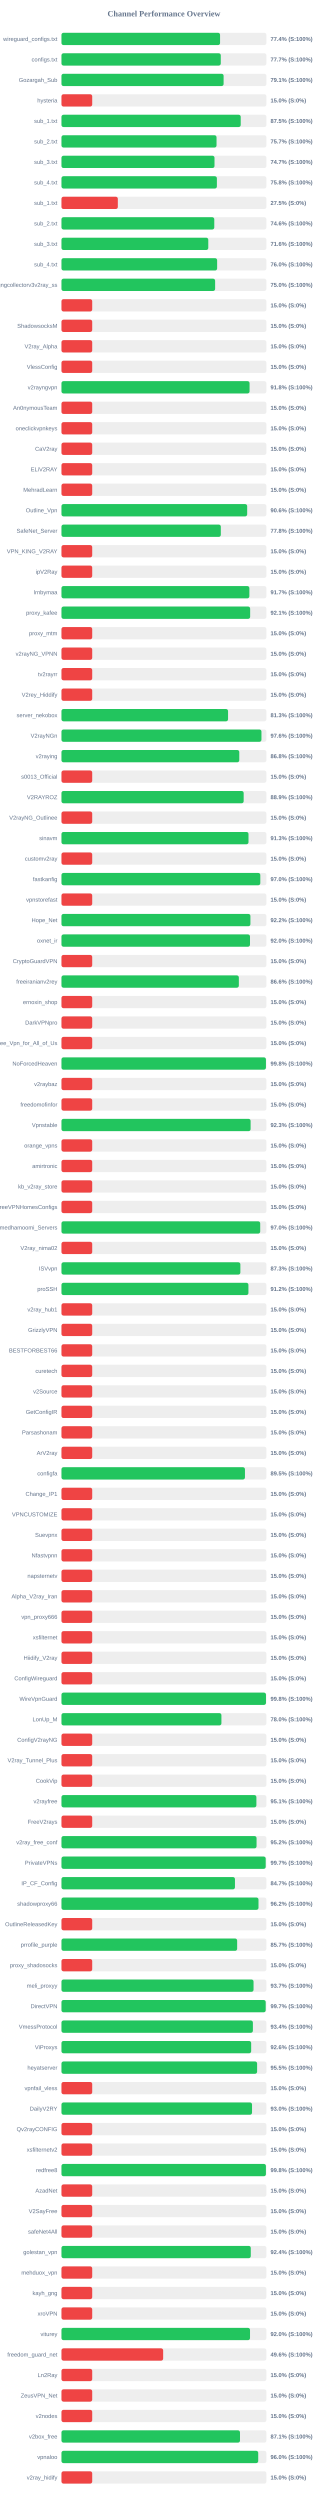
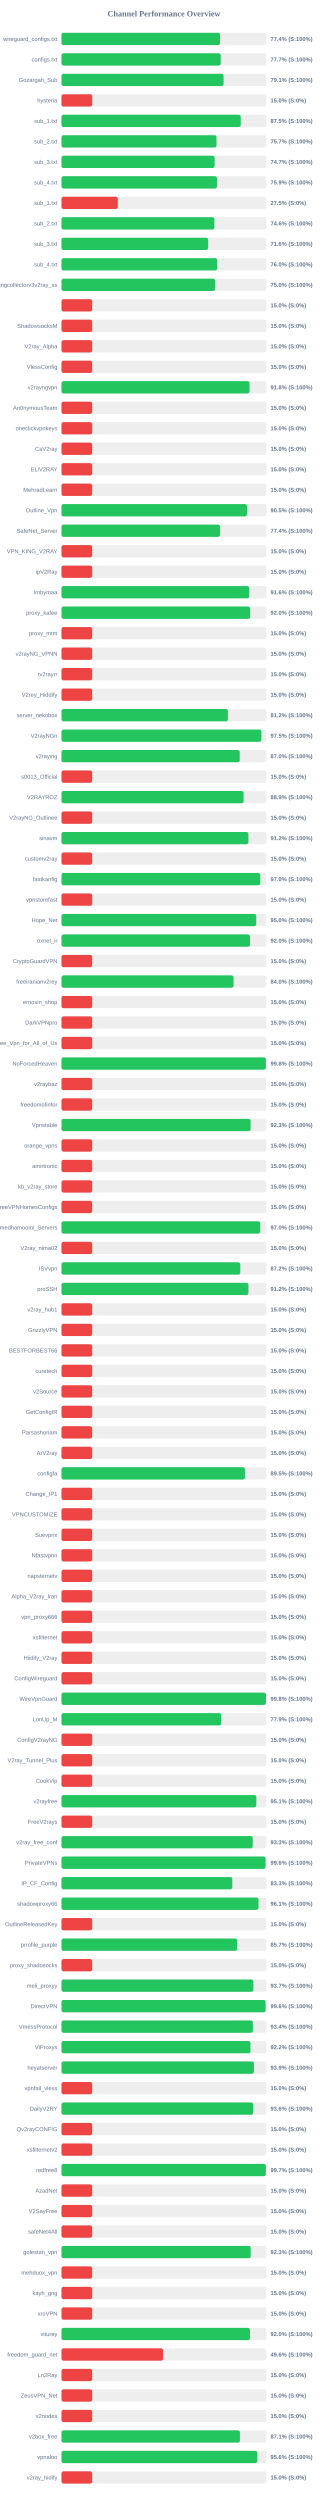
<svg xmlns="http://www.w3.org/2000/svg" width="800" height="6100" version="1.1">
  <style>
        .row { font: 14px Arial; fill: #64748b; }
        .score { font: bold 14px Arial; fill: #64748b; }
    </style>
  <text x="400" y="40" text-anchor="middle" font-size="20px" font-weight="bold" fill="#64748b">Channel Performance Overview</text>
  <rect x="150" y="80" width="500" height="30" fill="#eee" rx="5" />
-   <rect x="150" y="80" width="386.95" height="30" fill="#22c55e" rx="5" />
+   <rect x="150" y="80" width="386.9" height="30" fill="#22c55e" rx="5" />
  <text x="140" y="100" text-anchor="end" class="row">wireguard_configs.txt</text>
  <text x="660" y="100" text-anchor="start" class="score">77.4% (S:100%)</text>
  <rect x="150" y="130" width="500" height="30" fill="#eee" rx="5" />
-   <rect x="150" y="130" width="388.7" height="30" fill="#22c55e" rx="5" />
+   <rect x="150" y="130" width="388.55" height="30" fill="#22c55e" rx="5" />
  <text x="140" y="150" text-anchor="end" class="row">configs.txt</text>
  <text x="660" y="150" text-anchor="start" class="score">77.7% (S:100%)</text>
  <rect x="150" y="180" width="500" height="30" fill="#eee" rx="5" />
-   <rect x="150" y="180" width="395.6" height="30" fill="#22c55e" rx="5" />
+   <rect x="150" y="180" width="395.45" height="30" fill="#22c55e" rx="5" />
  <text x="140" y="200" text-anchor="end" class="row">Gozargah_Sub</text>
  <text x="660" y="200" text-anchor="start" class="score">79.1% (S:100%)</text>
  <rect x="150" y="230" width="500" height="30" fill="#eee" rx="5" />
  <rect x="150" y="230" width="75.0" height="30" fill="#ef4444" rx="5" />
  <text x="140" y="250" text-anchor="end" class="row">hysteria</text>
  <text x="660" y="250" text-anchor="start" class="score">15.0% (S:0%)</text>
  <rect x="150" y="280" width="500" height="30" fill="#eee" rx="5" />
-   <rect x="150" y="280" width="437.35" height="30" fill="#22c55e" rx="5" />
+   <rect x="150" y="280" width="437.45" height="30" fill="#22c55e" rx="5" />
  <text x="140" y="300" text-anchor="end" class="row">sub_1.txt</text>
  <text x="660" y="300" text-anchor="start" class="score">87.5% (S:100%)</text>
  <rect x="150" y="330" width="500" height="30" fill="#eee" rx="5" />
-   <rect x="150" y="330" width="378.35" height="30" fill="#22c55e" rx="5" />
+   <rect x="150" y="330" width="378.25" height="30" fill="#22c55e" rx="5" />
  <text x="140" y="350" text-anchor="end" class="row">sub_2.txt</text>
  <text x="660" y="350" text-anchor="start" class="score">75.7% (S:100%)</text>
  <rect x="150" y="380" width="500" height="30" fill="#eee" rx="5" />
-   <rect x="150" y="380" width="373.4" height="30" fill="#22c55e" rx="5" />
+   <rect x="150" y="380" width="373.65" height="30" fill="#22c55e" rx="5" />
  <text x="140" y="400" text-anchor="end" class="row">sub_3.txt</text>
  <text x="660" y="400" text-anchor="start" class="score">74.7% (S:100%)</text>
  <rect x="150" y="430" width="500" height="30" fill="#eee" rx="5" />
-   <rect x="150" y="430" width="379.2" height="30" fill="#22c55e" rx="5" />
+   <rect x="150" y="430" width="379.35" height="30" fill="#22c55e" rx="5" />
  <text x="140" y="450" text-anchor="end" class="row">sub_4.txt</text>
-   <text x="660" y="450" text-anchor="start" class="score">75.8% (S:100%)</text>
+   <text x="660" y="450" text-anchor="start" class="score">75.9% (S:100%)</text>
  <rect x="150" y="480" width="500" height="30" fill="#eee" rx="5" />
  <rect x="150" y="480" width="137.5" height="30" fill="#ef4444" rx="5" />
  <text x="140" y="500" text-anchor="end" class="row">sub_1.txt</text>
  <text x="660" y="500" text-anchor="start" class="score">27.5% (S:0%)</text>
  <rect x="150" y="530" width="500" height="30" fill="#eee" rx="5" />
-   <rect x="150" y="530" width="372.85" height="30" fill="#22c55e" rx="5" />
+   <rect x="150" y="530" width="373.0" height="30" fill="#22c55e" rx="5" />
  <text x="140" y="550" text-anchor="end" class="row">sub_2.txt</text>
  <text x="660" y="550" text-anchor="start" class="score">74.6% (S:100%)</text>
  <rect x="150" y="580" width="500" height="30" fill="#eee" rx="5" />
-   <rect x="150" y="580" width="358.2" height="30" fill="#22c55e" rx="5" />
+   <rect x="150" y="580" width="357.95" height="30" fill="#22c55e" rx="5" />
  <text x="140" y="600" text-anchor="end" class="row">sub_3.txt</text>
  <text x="660" y="600" text-anchor="start" class="score">71.6% (S:100%)</text>
  <rect x="150" y="630" width="500" height="30" fill="#eee" rx="5" />
-   <rect x="150" y="630" width="379.8" height="30" fill="#22c55e" rx="5" />
+   <rect x="150" y="630" width="379.9" height="30" fill="#22c55e" rx="5" />
  <text x="140" y="650" text-anchor="end" class="row">sub_4.txt</text>
  <text x="660" y="650" text-anchor="start" class="score">76.0% (S:100%)</text>
  <rect x="150" y="680" width="500" height="30" fill="#eee" rx="5" />
-   <rect x="150" y="680" width="374.9" height="30" fill="#22c55e" rx="5" />
+   <rect x="150" y="680" width="374.8" height="30" fill="#22c55e" rx="5" />
  <text x="140" y="700" text-anchor="end" class="row">kayhgngcollectorv3v2ray_ss</text>
  <text x="660" y="700" text-anchor="start" class="score">75.0% (S:100%)</text>
  <rect x="150" y="730" width="500" height="30" fill="#eee" rx="5" />
  <rect x="150" y="730" width="75.0" height="30" fill="#ef4444" rx="5" />
  <text x="140" y="750" text-anchor="end" class="row" />
  <text x="660" y="750" text-anchor="start" class="score">15.0% (S:0%)</text>
  <rect x="150" y="780" width="500" height="30" fill="#eee" rx="5" />
  <rect x="150" y="780" width="75.0" height="30" fill="#ef4444" rx="5" />
  <text x="140" y="800" text-anchor="end" class="row">ShadowsocksM</text>
  <text x="660" y="800" text-anchor="start" class="score">15.0% (S:0%)</text>
  <rect x="150" y="830" width="500" height="30" fill="#eee" rx="5" />
  <rect x="150" y="830" width="75.0" height="30" fill="#ef4444" rx="5" />
  <text x="140" y="850" text-anchor="end" class="row">V2ray_Alpha</text>
  <text x="660" y="850" text-anchor="start" class="score">15.0% (S:0%)</text>
  <rect x="150" y="880" width="500" height="30" fill="#eee" rx="5" />
  <rect x="150" y="880" width="75.0" height="30" fill="#ef4444" rx="5" />
  <text x="140" y="900" text-anchor="end" class="row">VlessConfig</text>
  <text x="660" y="900" text-anchor="start" class="score">15.0% (S:0%)</text>
  <rect x="150" y="930" width="500" height="30" fill="#eee" rx="5" />
-   <rect x="150" y="930" width="458.95" height="30" fill="#22c55e" rx="5" />
+   <rect x="150" y="930" width="458.85" height="30" fill="#22c55e" rx="5" />
  <text x="140" y="950" text-anchor="end" class="row">v2rayngvpn</text>
  <text x="660" y="950" text-anchor="start" class="score">91.8% (S:100%)</text>
  <rect x="150" y="980" width="500" height="30" fill="#eee" rx="5" />
  <rect x="150" y="980" width="75.0" height="30" fill="#ef4444" rx="5" />
  <text x="140" y="1000" text-anchor="end" class="row">An0nymousTeam</text>
  <text x="660" y="1000" text-anchor="start" class="score">15.0% (S:0%)</text>
  <rect x="150" y="1030" width="500" height="30" fill="#eee" rx="5" />
  <rect x="150" y="1030" width="75.0" height="30" fill="#ef4444" rx="5" />
  <text x="140" y="1050" text-anchor="end" class="row">oneclickvpnkeys</text>
  <text x="660" y="1050" text-anchor="start" class="score">15.0% (S:0%)</text>
  <rect x="150" y="1080" width="500" height="30" fill="#eee" rx="5" />
  <rect x="150" y="1080" width="75.0" height="30" fill="#ef4444" rx="5" />
  <text x="140" y="1100" text-anchor="end" class="row">CaV2ray</text>
  <text x="660" y="1100" text-anchor="start" class="score">15.0% (S:0%)</text>
  <rect x="150" y="1130" width="500" height="30" fill="#eee" rx="5" />
  <rect x="150" y="1130" width="75.0" height="30" fill="#ef4444" rx="5" />
  <text x="140" y="1150" text-anchor="end" class="row">ELiV2RAY</text>
  <text x="660" y="1150" text-anchor="start" class="score">15.0% (S:0%)</text>
  <rect x="150" y="1180" width="500" height="30" fill="#eee" rx="5" />
  <rect x="150" y="1180" width="75.0" height="30" fill="#ef4444" rx="5" />
  <text x="140" y="1200" text-anchor="end" class="row">MehradLearn</text>
  <text x="660" y="1200" text-anchor="start" class="score">15.0% (S:0%)</text>
  <rect x="150" y="1230" width="500" height="30" fill="#eee" rx="5" />
-   <rect x="150" y="1230" width="453.1" height="30" fill="#22c55e" rx="5" />
+   <rect x="150" y="1230" width="452.7" height="30" fill="#22c55e" rx="5" />
  <text x="140" y="1250" text-anchor="end" class="row">Outline_Vpn</text>
-   <text x="660" y="1250" text-anchor="start" class="score">90.6% (S:100%)</text>
+   <text x="660" y="1250" text-anchor="start" class="score">90.5% (S:100%)</text>
  <rect x="150" y="1280" width="500" height="30" fill="#eee" rx="5" />
-   <rect x="150" y="1280" width="388.8" height="30" fill="#22c55e" rx="5" />
+   <rect x="150" y="1280" width="386.95" height="30" fill="#22c55e" rx="5" />
  <text x="140" y="1300" text-anchor="end" class="row">SafeNet_Server</text>
-   <text x="660" y="1300" text-anchor="start" class="score">77.8% (S:100%)</text>
+   <text x="660" y="1300" text-anchor="start" class="score">77.4% (S:100%)</text>
  <rect x="150" y="1330" width="500" height="30" fill="#eee" rx="5" />
  <rect x="150" y="1330" width="75.0" height="30" fill="#ef4444" rx="5" />
  <text x="140" y="1350" text-anchor="end" class="row">VPN_KING_V2RAY</text>
  <text x="660" y="1350" text-anchor="start" class="score">15.0% (S:0%)</text>
  <rect x="150" y="1380" width="500" height="30" fill="#eee" rx="5" />
  <rect x="150" y="1380" width="75.0" height="30" fill="#ef4444" rx="5" />
  <text x="140" y="1400" text-anchor="end" class="row">ipV2Ray</text>
  <text x="660" y="1400" text-anchor="start" class="score">15.0% (S:0%)</text>
  <rect x="150" y="1430" width="500" height="30" fill="#eee" rx="5" />
-   <rect x="150" y="1430" width="458.45" height="30" fill="#22c55e" rx="5" />
+   <rect x="150" y="1430" width="458.2" height="30" fill="#22c55e" rx="5" />
  <text x="140" y="1450" text-anchor="end" class="row">lrnbymaa</text>
-   <text x="660" y="1450" text-anchor="start" class="score">91.7% (S:100%)</text>
+   <text x="660" y="1450" text-anchor="start" class="score">91.6% (S:100%)</text>
  <rect x="150" y="1480" width="500" height="30" fill="#eee" rx="5" />
-   <rect x="150" y="1480" width="460.35" height="30" fill="#22c55e" rx="5" />
+   <rect x="150" y="1480" width="460.25" height="30" fill="#22c55e" rx="5" />
  <text x="140" y="1500" text-anchor="end" class="row">proxy_kafee</text>
-   <text x="660" y="1500" text-anchor="start" class="score">92.1% (S:100%)</text>
+   <text x="660" y="1500" text-anchor="start" class="score">92.0% (S:100%)</text>
  <rect x="150" y="1530" width="500" height="30" fill="#eee" rx="5" />
  <rect x="150" y="1530" width="75.0" height="30" fill="#ef4444" rx="5" />
  <text x="140" y="1550" text-anchor="end" class="row">proxy_mtm</text>
  <text x="660" y="1550" text-anchor="start" class="score">15.0% (S:0%)</text>
  <rect x="150" y="1580" width="500" height="30" fill="#eee" rx="5" />
  <rect x="150" y="1580" width="75.0" height="30" fill="#ef4444" rx="5" />
  <text x="140" y="1600" text-anchor="end" class="row">v2rayNG_VPNN</text>
  <text x="660" y="1600" text-anchor="start" class="score">15.0% (S:0%)</text>
  <rect x="150" y="1630" width="500" height="30" fill="#eee" rx="5" />
  <rect x="150" y="1630" width="75.0" height="30" fill="#ef4444" rx="5" />
  <text x="140" y="1650" text-anchor="end" class="row">tv2rayrr</text>
  <text x="660" y="1650" text-anchor="start" class="score">15.0% (S:0%)</text>
  <rect x="150" y="1680" width="500" height="30" fill="#eee" rx="5" />
  <rect x="150" y="1680" width="75.0" height="30" fill="#ef4444" rx="5" />
  <text x="140" y="1700" text-anchor="end" class="row">V2rey_Hiddify</text>
  <text x="660" y="1700" text-anchor="start" class="score">15.0% (S:0%)</text>
  <rect x="150" y="1730" width="500" height="30" fill="#eee" rx="5" />
-   <rect x="150" y="1730" width="406.45" height="30" fill="#22c55e" rx="5" />
+   <rect x="150" y="1730" width="406.15" height="30" fill="#22c55e" rx="5" />
  <text x="140" y="1750" text-anchor="end" class="row">server_nekobox</text>
-   <text x="660" y="1750" text-anchor="start" class="score">81.3% (S:100%)</text>
+   <text x="660" y="1750" text-anchor="start" class="score">81.2% (S:100%)</text>
  <rect x="150" y="1780" width="500" height="30" fill="#eee" rx="5" />
-   <rect x="150" y="1780" width="487.95" height="30" fill="#22c55e" rx="5" />
+   <rect x="150" y="1780" width="487.7" height="30" fill="#22c55e" rx="5" />
  <text x="140" y="1800" text-anchor="end" class="row">V2rayNGn</text>
-   <text x="660" y="1800" text-anchor="start" class="score">97.6% (S:100%)</text>
+   <text x="660" y="1800" text-anchor="start" class="score">97.5% (S:100%)</text>
  <rect x="150" y="1830" width="500" height="30" fill="#eee" rx="5" />
-   <rect x="150" y="1830" width="433.85" height="30" fill="#22c55e" rx="5" />
+   <rect x="150" y="1830" width="434.95" height="30" fill="#22c55e" rx="5" />
  <text x="140" y="1850" text-anchor="end" class="row">v2raying</text>
-   <text x="660" y="1850" text-anchor="start" class="score">86.8% (S:100%)</text>
+   <text x="660" y="1850" text-anchor="start" class="score">87.0% (S:100%)</text>
  <rect x="150" y="1880" width="500" height="30" fill="#eee" rx="5" />
  <rect x="150" y="1880" width="75.0" height="30" fill="#ef4444" rx="5" />
  <text x="140" y="1900" text-anchor="end" class="row">s0013_Official</text>
  <text x="660" y="1900" text-anchor="start" class="score">15.0% (S:0%)</text>
  <rect x="150" y="1930" width="500" height="30" fill="#eee" rx="5" />
-   <rect x="150" y="1930" width="444.55" height="30" fill="#22c55e" rx="5" />
+   <rect x="150" y="1930" width="444.4" height="30" fill="#22c55e" rx="5" />
  <text x="140" y="1950" text-anchor="end" class="row">V2RAYROZ</text>
  <text x="660" y="1950" text-anchor="start" class="score">88.9% (S:100%)</text>
  <rect x="150" y="1980" width="500" height="30" fill="#eee" rx="5" />
  <rect x="150" y="1980" width="75.0" height="30" fill="#ef4444" rx="5" />
  <text x="140" y="2000" text-anchor="end" class="row">V2rayNG_Outlinee</text>
  <text x="660" y="2000" text-anchor="start" class="score">15.0% (S:0%)</text>
  <rect x="150" y="2030" width="500" height="30" fill="#eee" rx="5" />
-   <rect x="150" y="2030" width="456.35" height="30" fill="#22c55e" rx="5" />
+   <rect x="150" y="2030" width="456.1" height="30" fill="#22c55e" rx="5" />
  <text x="140" y="2050" text-anchor="end" class="row">sinavm</text>
-   <text x="660" y="2050" text-anchor="start" class="score">91.3% (S:100%)</text>
+   <text x="660" y="2050" text-anchor="start" class="score">91.2% (S:100%)</text>
  <rect x="150" y="2080" width="500" height="30" fill="#eee" rx="5" />
  <rect x="150" y="2080" width="75.0" height="30" fill="#ef4444" rx="5" />
  <text x="140" y="2100" text-anchor="end" class="row">customv2ray</text>
  <text x="660" y="2100" text-anchor="start" class="score">15.0% (S:0%)</text>
  <rect x="150" y="2130" width="500" height="30" fill="#eee" rx="5" />
-   <rect x="150" y="2130" width="485.15" height="30" fill="#22c55e" rx="5" />
+   <rect x="150" y="2130" width="484.95" height="30" fill="#22c55e" rx="5" />
  <text x="140" y="2150" text-anchor="end" class="row">fastkanfig</text>
  <text x="660" y="2150" text-anchor="start" class="score">97.0% (S:100%)</text>
  <rect x="150" y="2180" width="500" height="30" fill="#eee" rx="5" />
  <rect x="150" y="2180" width="75.0" height="30" fill="#ef4444" rx="5" />
  <text x="140" y="2200" text-anchor="end" class="row">vpnstorefast</text>
  <text x="660" y="2200" text-anchor="start" class="score">15.0% (S:0%)</text>
  <rect x="150" y="2230" width="500" height="30" fill="#eee" rx="5" />
-   <rect x="150" y="2230" width="461.0" height="30" fill="#22c55e" rx="5" />
+   <rect x="150" y="2230" width="475.25" height="30" fill="#22c55e" rx="5" />
  <text x="140" y="2250" text-anchor="end" class="row">Hope_Net</text>
-   <text x="660" y="2250" text-anchor="start" class="score">92.2% (S:100%)</text>
+   <text x="660" y="2250" text-anchor="start" class="score">95.0% (S:100%)</text>
  <rect x="150" y="2280" width="500" height="30" fill="#eee" rx="5" />
-   <rect x="150" y="2280" width="460.0" height="30" fill="#22c55e" rx="5" />
+   <rect x="150" y="2280" width="459.9" height="30" fill="#22c55e" rx="5" />
  <text x="140" y="2300" text-anchor="end" class="row">oxnet_ir</text>
  <text x="660" y="2300" text-anchor="start" class="score">92.0% (S:100%)</text>
  <rect x="150" y="2330" width="500" height="30" fill="#eee" rx="5" />
  <rect x="150" y="2330" width="75.0" height="30" fill="#ef4444" rx="5" />
  <text x="140" y="2350" text-anchor="end" class="row">CryptoGuardVPN</text>
  <text x="660" y="2350" text-anchor="start" class="score">15.0% (S:0%)</text>
  <rect x="150" y="2380" width="500" height="30" fill="#eee" rx="5" />
-   <rect x="150" y="2380" width="432.8" height="30" fill="#22c55e" rx="5" />
+   <rect x="150" y="2380" width="419.95" height="30" fill="#22c55e" rx="5" />
  <text x="140" y="2400" text-anchor="end" class="row">freeiranianv2rey</text>
-   <text x="660" y="2400" text-anchor="start" class="score">86.6% (S:100%)</text>
+   <text x="660" y="2400" text-anchor="start" class="score">84.0% (S:100%)</text>
  <rect x="150" y="2430" width="500" height="30" fill="#eee" rx="5" />
  <rect x="150" y="2430" width="75.0" height="30" fill="#ef4444" rx="5" />
  <text x="140" y="2450" text-anchor="end" class="row">ernoxin_shop</text>
  <text x="660" y="2450" text-anchor="start" class="score">15.0% (S:0%)</text>
  <rect x="150" y="2480" width="500" height="30" fill="#eee" rx="5" />
  <rect x="150" y="2480" width="75.0" height="30" fill="#ef4444" rx="5" />
  <text x="140" y="2500" text-anchor="end" class="row">DarkVPNpro</text>
  <text x="660" y="2500" text-anchor="start" class="score">15.0% (S:0%)</text>
  <rect x="150" y="2530" width="500" height="30" fill="#eee" rx="5" />
  <rect x="150" y="2530" width="75.0" height="30" fill="#ef4444" rx="5" />
  <text x="140" y="2550" text-anchor="end" class="row">Free_Vpn_for_All_of_Us</text>
  <text x="660" y="2550" text-anchor="start" class="score">15.0% (S:0%)</text>
  <rect x="150" y="2580" width="500" height="30" fill="#eee" rx="5" />
-   <rect x="150" y="2580" width="498.9" height="30" fill="#22c55e" rx="5" />
+   <rect x="150" y="2580" width="498.8" height="30" fill="#22c55e" rx="5" />
  <text x="140" y="2600" text-anchor="end" class="row">NoForcedHeaven</text>
  <text x="660" y="2600" text-anchor="start" class="score">99.8% (S:100%)</text>
  <rect x="150" y="2630" width="500" height="30" fill="#eee" rx="5" />
  <rect x="150" y="2630" width="75.0" height="30" fill="#ef4444" rx="5" />
  <text x="140" y="2650" text-anchor="end" class="row">v2raybaz</text>
  <text x="660" y="2650" text-anchor="start" class="score">15.0% (S:0%)</text>
  <rect x="150" y="2680" width="500" height="30" fill="#eee" rx="5" />
  <rect x="150" y="2680" width="75.0" height="30" fill="#ef4444" rx="5" />
  <text x="140" y="2700" text-anchor="end" class="row">freedomofinfor</text>
  <text x="660" y="2700" text-anchor="start" class="score">15.0% (S:0%)</text>
  <rect x="150" y="2730" width="500" height="30" fill="#eee" rx="5" />
-   <rect x="150" y="2730" width="461.5" height="30" fill="#22c55e" rx="5" />
+   <rect x="150" y="2730" width="461.45" height="30" fill="#22c55e" rx="5" />
  <text x="140" y="2750" text-anchor="end" class="row">Vpnstable</text>
  <text x="660" y="2750" text-anchor="start" class="score">92.3% (S:100%)</text>
  <rect x="150" y="2780" width="500" height="30" fill="#eee" rx="5" />
  <rect x="150" y="2780" width="75.0" height="30" fill="#ef4444" rx="5" />
  <text x="140" y="2800" text-anchor="end" class="row">orange_vpns</text>
  <text x="660" y="2800" text-anchor="start" class="score">15.0% (S:0%)</text>
  <rect x="150" y="2830" width="500" height="30" fill="#eee" rx="5" />
  <rect x="150" y="2830" width="75.0" height="30" fill="#ef4444" rx="5" />
  <text x="140" y="2850" text-anchor="end" class="row">amirtronic</text>
  <text x="660" y="2850" text-anchor="start" class="score">15.0% (S:0%)</text>
  <rect x="150" y="2880" width="500" height="30" fill="#eee" rx="5" />
  <rect x="150" y="2880" width="75.0" height="30" fill="#ef4444" rx="5" />
  <text x="140" y="2900" text-anchor="end" class="row">kb_v2ray_store</text>
  <text x="660" y="2900" text-anchor="start" class="score">15.0% (S:0%)</text>
  <rect x="150" y="2930" width="500" height="30" fill="#eee" rx="5" />
  <rect x="150" y="2930" width="75.0" height="30" fill="#ef4444" rx="5" />
  <text x="140" y="2950" text-anchor="end" class="row">FreeVPNHomesConfigs</text>
  <text x="660" y="2950" text-anchor="start" class="score">15.0% (S:0%)</text>
  <rect x="150" y="2980" width="500" height="30" fill="#eee" rx="5" />
-   <rect x="150" y="2980" width="484.9" height="30" fill="#22c55e" rx="5" />
+   <rect x="150" y="2980" width="484.85" height="30" fill="#22c55e" rx="5" />
  <text x="140" y="3000" text-anchor="end" class="row">Ahmedhamoomi_Servers</text>
  <text x="660" y="3000" text-anchor="start" class="score">97.0% (S:100%)</text>
  <rect x="150" y="3030" width="500" height="30" fill="#eee" rx="5" />
  <rect x="150" y="3030" width="75.0" height="30" fill="#ef4444" rx="5" />
  <text x="140" y="3050" text-anchor="end" class="row">V2ray_nima02</text>
  <text x="660" y="3050" text-anchor="start" class="score">15.0% (S:0%)</text>
  <rect x="150" y="3080" width="500" height="30" fill="#eee" rx="5" />
-   <rect x="150" y="3080" width="436.5" height="30" fill="#22c55e" rx="5" />
+   <rect x="150" y="3080" width="436.25" height="30" fill="#22c55e" rx="5" />
  <text x="140" y="3100" text-anchor="end" class="row">ISVvpn</text>
-   <text x="660" y="3100" text-anchor="start" class="score">87.3% (S:100%)</text>
+   <text x="660" y="3100" text-anchor="start" class="score">87.2% (S:100%)</text>
  <rect x="150" y="3130" width="500" height="30" fill="#eee" rx="5" />
-   <rect x="150" y="3130" width="456.15" height="30" fill="#22c55e" rx="5" />
+   <rect x="150" y="3130" width="456.2" height="30" fill="#22c55e" rx="5" />
  <text x="140" y="3150" text-anchor="end" class="row">proSSH</text>
  <text x="660" y="3150" text-anchor="start" class="score">91.2% (S:100%)</text>
  <rect x="150" y="3180" width="500" height="30" fill="#eee" rx="5" />
  <rect x="150" y="3180" width="75.0" height="30" fill="#ef4444" rx="5" />
  <text x="140" y="3200" text-anchor="end" class="row">v2ray_hub1</text>
  <text x="660" y="3200" text-anchor="start" class="score">15.0% (S:0%)</text>
  <rect x="150" y="3230" width="500" height="30" fill="#eee" rx="5" />
  <rect x="150" y="3230" width="75.0" height="30" fill="#ef4444" rx="5" />
  <text x="140" y="3250" text-anchor="end" class="row">GrizzlyVPN</text>
  <text x="660" y="3250" text-anchor="start" class="score">15.0% (S:0%)</text>
  <rect x="150" y="3280" width="500" height="30" fill="#eee" rx="5" />
  <rect x="150" y="3280" width="75.0" height="30" fill="#ef4444" rx="5" />
  <text x="140" y="3300" text-anchor="end" class="row">BESTFORBEST66</text>
  <text x="660" y="3300" text-anchor="start" class="score">15.0% (S:0%)</text>
  <rect x="150" y="3330" width="500" height="30" fill="#eee" rx="5" />
  <rect x="150" y="3330" width="75.0" height="30" fill="#ef4444" rx="5" />
  <text x="140" y="3350" text-anchor="end" class="row">curetech</text>
  <text x="660" y="3350" text-anchor="start" class="score">15.0% (S:0%)</text>
  <rect x="150" y="3380" width="500" height="30" fill="#eee" rx="5" />
  <rect x="150" y="3380" width="75.0" height="30" fill="#ef4444" rx="5" />
  <text x="140" y="3400" text-anchor="end" class="row">v2Source</text>
  <text x="660" y="3400" text-anchor="start" class="score">15.0% (S:0%)</text>
  <rect x="150" y="3430" width="500" height="30" fill="#eee" rx="5" />
  <rect x="150" y="3430" width="75.0" height="30" fill="#ef4444" rx="5" />
  <text x="140" y="3450" text-anchor="end" class="row">GetConfigIR</text>
  <text x="660" y="3450" text-anchor="start" class="score">15.0% (S:0%)</text>
  <rect x="150" y="3480" width="500" height="30" fill="#eee" rx="5" />
  <rect x="150" y="3480" width="75.0" height="30" fill="#ef4444" rx="5" />
  <text x="140" y="3500" text-anchor="end" class="row">Parsashonam</text>
  <text x="660" y="3500" text-anchor="start" class="score">15.0% (S:0%)</text>
  <rect x="150" y="3530" width="500" height="30" fill="#eee" rx="5" />
  <rect x="150" y="3530" width="75.0" height="30" fill="#ef4444" rx="5" />
  <text x="140" y="3550" text-anchor="end" class="row">ArV2ray</text>
  <text x="660" y="3550" text-anchor="start" class="score">15.0% (S:0%)</text>
  <rect x="150" y="3580" width="500" height="30" fill="#eee" rx="5" />
-   <rect x="150" y="3580" width="447.7" height="30" fill="#22c55e" rx="5" />
+   <rect x="150" y="3580" width="447.55" height="30" fill="#22c55e" rx="5" />
  <text x="140" y="3600" text-anchor="end" class="row">configfa</text>
  <text x="660" y="3600" text-anchor="start" class="score">89.5% (S:100%)</text>
  <rect x="150" y="3630" width="500" height="30" fill="#eee" rx="5" />
  <rect x="150" y="3630" width="75.0" height="30" fill="#ef4444" rx="5" />
  <text x="140" y="3650" text-anchor="end" class="row">Change_IP1</text>
  <text x="660" y="3650" text-anchor="start" class="score">15.0% (S:0%)</text>
  <rect x="150" y="3680" width="500" height="30" fill="#eee" rx="5" />
  <rect x="150" y="3680" width="75.0" height="30" fill="#ef4444" rx="5" />
  <text x="140" y="3700" text-anchor="end" class="row">VPNCUSTOMIZE</text>
  <text x="660" y="3700" text-anchor="start" class="score">15.0% (S:0%)</text>
  <rect x="150" y="3730" width="500" height="30" fill="#eee" rx="5" />
  <rect x="150" y="3730" width="75.0" height="30" fill="#ef4444" rx="5" />
  <text x="140" y="3750" text-anchor="end" class="row">Suevpnx</text>
  <text x="660" y="3750" text-anchor="start" class="score">15.0% (S:0%)</text>
  <rect x="150" y="3780" width="500" height="30" fill="#eee" rx="5" />
  <rect x="150" y="3780" width="75.0" height="30" fill="#ef4444" rx="5" />
  <text x="140" y="3800" text-anchor="end" class="row">Nfastvpnn</text>
  <text x="660" y="3800" text-anchor="start" class="score">15.0% (S:0%)</text>
  <rect x="150" y="3830" width="500" height="30" fill="#eee" rx="5" />
  <rect x="150" y="3830" width="75.0" height="30" fill="#ef4444" rx="5" />
  <text x="140" y="3850" text-anchor="end" class="row">napsternetv</text>
  <text x="660" y="3850" text-anchor="start" class="score">15.0% (S:0%)</text>
  <rect x="150" y="3880" width="500" height="30" fill="#eee" rx="5" />
  <rect x="150" y="3880" width="75.0" height="30" fill="#ef4444" rx="5" />
  <text x="140" y="3900" text-anchor="end" class="row">Alpha_V2ray_Iran</text>
  <text x="660" y="3900" text-anchor="start" class="score">15.0% (S:0%)</text>
  <rect x="150" y="3930" width="500" height="30" fill="#eee" rx="5" />
  <rect x="150" y="3930" width="75.0" height="30" fill="#ef4444" rx="5" />
  <text x="140" y="3950" text-anchor="end" class="row">vpn_proxy666</text>
  <text x="660" y="3950" text-anchor="start" class="score">15.0% (S:0%)</text>
  <rect x="150" y="3980" width="500" height="30" fill="#eee" rx="5" />
  <rect x="150" y="3980" width="75.0" height="30" fill="#ef4444" rx="5" />
  <text x="140" y="4000" text-anchor="end" class="row">xsfilternet</text>
  <text x="660" y="4000" text-anchor="start" class="score">15.0% (S:0%)</text>
  <rect x="150" y="4030" width="500" height="30" fill="#eee" rx="5" />
  <rect x="150" y="4030" width="75.0" height="30" fill="#ef4444" rx="5" />
  <text x="140" y="4050" text-anchor="end" class="row">Hiidify_V2ray</text>
  <text x="660" y="4050" text-anchor="start" class="score">15.0% (S:0%)</text>
  <rect x="150" y="4080" width="500" height="30" fill="#eee" rx="5" />
  <rect x="150" y="4080" width="75.0" height="30" fill="#ef4444" rx="5" />
  <text x="140" y="4100" text-anchor="end" class="row">ConfigWireguard</text>
  <text x="660" y="4100" text-anchor="start" class="score">15.0% (S:0%)</text>
  <rect x="150" y="4130" width="500" height="30" fill="#eee" rx="5" />
-   <rect x="150" y="4130" width="499.0" height="30" fill="#22c55e" rx="5" />
+   <rect x="150" y="4130" width="498.9" height="30" fill="#22c55e" rx="5" />
  <text x="140" y="4150" text-anchor="end" class="row">WireVpnGuard</text>
  <text x="660" y="4150" text-anchor="start" class="score">99.8% (S:100%)</text>
  <rect x="150" y="4180" width="500" height="30" fill="#eee" rx="5" />
-   <rect x="150" y="4180" width="390.25" height="30" fill="#22c55e" rx="5" />
+   <rect x="150" y="4180" width="389.55" height="30" fill="#22c55e" rx="5" />
  <text x="140" y="4200" text-anchor="end" class="row">LonUp_M</text>
-   <text x="660" y="4200" text-anchor="start" class="score">78.0% (S:100%)</text>
+   <text x="660" y="4200" text-anchor="start" class="score">77.9% (S:100%)</text>
  <rect x="150" y="4230" width="500" height="30" fill="#eee" rx="5" />
  <rect x="150" y="4230" width="75.0" height="30" fill="#ef4444" rx="5" />
  <text x="140" y="4250" text-anchor="end" class="row">ConfigV2rayNG</text>
  <text x="660" y="4250" text-anchor="start" class="score">15.0% (S:0%)</text>
  <rect x="150" y="4280" width="500" height="30" fill="#eee" rx="5" />
  <rect x="150" y="4280" width="75.0" height="30" fill="#ef4444" rx="5" />
  <text x="140" y="4300" text-anchor="end" class="row">V2ray_Tunnel_Plus</text>
  <text x="660" y="4300" text-anchor="start" class="score">15.0% (S:0%)</text>
  <rect x="150" y="4330" width="500" height="30" fill="#eee" rx="5" />
  <rect x="150" y="4330" width="75.0" height="30" fill="#ef4444" rx="5" />
  <text x="140" y="4350" text-anchor="end" class="row">CookVip</text>
  <text x="660" y="4350" text-anchor="start" class="score">15.0% (S:0%)</text>
  <rect x="150" y="4380" width="500" height="30" fill="#eee" rx="5" />
-   <rect x="150" y="4380" width="475.6" height="30" fill="#22c55e" rx="5" />
+   <rect x="150" y="4380" width="475.5" height="30" fill="#22c55e" rx="5" />
  <text x="140" y="4400" text-anchor="end" class="row">v2rayfree</text>
  <text x="660" y="4400" text-anchor="start" class="score">95.1% (S:100%)</text>
  <rect x="150" y="4430" width="500" height="30" fill="#eee" rx="5" />
  <rect x="150" y="4430" width="75.0" height="30" fill="#ef4444" rx="5" />
  <text x="140" y="4450" text-anchor="end" class="row">FreeV2rays</text>
  <text x="660" y="4450" text-anchor="start" class="score">15.0% (S:0%)</text>
  <rect x="150" y="4480" width="500" height="30" fill="#eee" rx="5" />
-   <rect x="150" y="4480" width="476.0" height="30" fill="#22c55e" rx="5" />
+   <rect x="150" y="4480" width="466.7" height="30" fill="#22c55e" rx="5" />
  <text x="140" y="4500" text-anchor="end" class="row">v2ray_free_conf</text>
-   <text x="660" y="4500" text-anchor="start" class="score">95.2% (S:100%)</text>
+   <text x="660" y="4500" text-anchor="start" class="score">93.3% (S:100%)</text>
  <rect x="150" y="4530" width="500" height="30" fill="#eee" rx="5" />
-   <rect x="150" y="4530" width="498.3" height="30" fill="#22c55e" rx="5" />
+   <rect x="150" y="4530" width="497.95" height="30" fill="#22c55e" rx="5" />
  <text x="140" y="4550" text-anchor="end" class="row">PrivateVPNs</text>
-   <text x="660" y="4550" text-anchor="start" class="score">99.7% (S:100%)</text>
+   <text x="660" y="4550" text-anchor="start" class="score">99.6% (S:100%)</text>
  <rect x="150" y="4580" width="500" height="30" fill="#eee" rx="5" />
-   <rect x="150" y="4580" width="423.3" height="30" fill="#22c55e" rx="5" />
+   <rect x="150" y="4580" width="416.75" height="30" fill="#22c55e" rx="5" />
  <text x="140" y="4600" text-anchor="end" class="row">IP_CF_Config</text>
-   <text x="660" y="4600" text-anchor="start" class="score">84.7% (S:100%)</text>
+   <text x="660" y="4600" text-anchor="start" class="score">83.3% (S:100%)</text>
  <rect x="150" y="4630" width="500" height="30" fill="#eee" rx="5" />
-   <rect x="150" y="4630" width="480.75" height="30" fill="#22c55e" rx="5" />
+   <rect x="150" y="4630" width="480.65" height="30" fill="#22c55e" rx="5" />
  <text x="140" y="4650" text-anchor="end" class="row">shadowproxy66</text>
-   <text x="660" y="4650" text-anchor="start" class="score">96.2% (S:100%)</text>
+   <text x="660" y="4650" text-anchor="start" class="score">96.1% (S:100%)</text>
  <rect x="150" y="4680" width="500" height="30" fill="#eee" rx="5" />
  <rect x="150" y="4680" width="75.0" height="30" fill="#ef4444" rx="5" />
  <text x="140" y="4700" text-anchor="end" class="row">OutlineReleasedKey</text>
  <text x="660" y="4700" text-anchor="start" class="score">15.0% (S:0%)</text>
  <rect x="150" y="4730" width="500" height="30" fill="#eee" rx="5" />
-   <rect x="150" y="4730" width="428.65" height="30" fill="#22c55e" rx="5" />
+   <rect x="150" y="4730" width="428.6" height="30" fill="#22c55e" rx="5" />
  <text x="140" y="4750" text-anchor="end" class="row">prrofile_purple</text>
  <text x="660" y="4750" text-anchor="start" class="score">85.7% (S:100%)</text>
  <rect x="150" y="4780" width="500" height="30" fill="#eee" rx="5" />
  <rect x="150" y="4780" width="75.0" height="30" fill="#ef4444" rx="5" />
  <text x="140" y="4800" text-anchor="end" class="row">proxy_shadosocks</text>
  <text x="660" y="4800" text-anchor="start" class="score">15.0% (S:0%)</text>
  <rect x="150" y="4830" width="500" height="30" fill="#eee" rx="5" />
-   <rect x="150" y="4830" width="468.65" height="30" fill="#22c55e" rx="5" />
+   <rect x="150" y="4830" width="468.25" height="30" fill="#22c55e" rx="5" />
  <text x="140" y="4850" text-anchor="end" class="row">meli_proxyy</text>
  <text x="660" y="4850" text-anchor="start" class="score">93.7% (S:100%)</text>
  <rect x="150" y="4880" width="500" height="30" fill="#eee" rx="5" />
-   <rect x="150" y="4880" width="498.3" height="30" fill="#22c55e" rx="5" />
+   <rect x="150" y="4880" width="498.1" height="30" fill="#22c55e" rx="5" />
  <text x="140" y="4900" text-anchor="end" class="row">DirectVPN</text>
-   <text x="660" y="4900" text-anchor="start" class="score">99.7% (S:100%)</text>
+   <text x="660" y="4900" text-anchor="start" class="score">99.6% (S:100%)</text>
  <rect x="150" y="4930" width="500" height="30" fill="#eee" rx="5" />
-   <rect x="150" y="4930" width="467.05" height="30" fill="#22c55e" rx="5" />
+   <rect x="150" y="4930" width="466.9" height="30" fill="#22c55e" rx="5" />
  <text x="140" y="4950" text-anchor="end" class="row">VmessProtocol</text>
  <text x="660" y="4950" text-anchor="start" class="score">93.4% (S:100%)</text>
  <rect x="150" y="4980" width="500" height="30" fill="#eee" rx="5" />
-   <rect x="150" y="4980" width="462.85" height="30" fill="#22c55e" rx="5" />
+   <rect x="150" y="4980" width="461.1" height="30" fill="#22c55e" rx="5" />
  <text x="140" y="5000" text-anchor="end" class="row">ViProxys</text>
-   <text x="660" y="5000" text-anchor="start" class="score">92.6% (S:100%)</text>
+   <text x="660" y="5000" text-anchor="start" class="score">92.2% (S:100%)</text>
  <rect x="150" y="5030" width="500" height="30" fill="#eee" rx="5" />
-   <rect x="150" y="5030" width="477.35" height="30" fill="#22c55e" rx="5" />
+   <rect x="150" y="5030" width="469.65" height="30" fill="#22c55e" rx="5" />
  <text x="140" y="5050" text-anchor="end" class="row">heyatserver</text>
-   <text x="660" y="5050" text-anchor="start" class="score">95.5% (S:100%)</text>
+   <text x="660" y="5050" text-anchor="start" class="score">93.9% (S:100%)</text>
  <rect x="150" y="5080" width="500" height="30" fill="#eee" rx="5" />
  <rect x="150" y="5080" width="75.0" height="30" fill="#ef4444" rx="5" />
  <text x="140" y="5100" text-anchor="end" class="row">vpnfail_vless</text>
  <text x="660" y="5100" text-anchor="start" class="score">15.0% (S:0%)</text>
  <rect x="150" y="5130" width="500" height="30" fill="#eee" rx="5" />
-   <rect x="150" y="5130" width="464.95" height="30" fill="#22c55e" rx="5" />
+   <rect x="150" y="5130" width="467.8" height="30" fill="#22c55e" rx="5" />
  <text x="140" y="5150" text-anchor="end" class="row">DailyV2RY</text>
-   <text x="660" y="5150" text-anchor="start" class="score">93.0% (S:100%)</text>
+   <text x="660" y="5150" text-anchor="start" class="score">93.6% (S:100%)</text>
  <rect x="150" y="5180" width="500" height="30" fill="#eee" rx="5" />
  <rect x="150" y="5180" width="75.0" height="30" fill="#ef4444" rx="5" />
  <text x="140" y="5200" text-anchor="end" class="row">Qv2rayCONFIG</text>
  <text x="660" y="5200" text-anchor="start" class="score">15.0% (S:0%)</text>
  <rect x="150" y="5230" width="500" height="30" fill="#eee" rx="5" />
  <rect x="150" y="5230" width="75.0" height="30" fill="#ef4444" rx="5" />
  <text x="140" y="5250" text-anchor="end" class="row">xsfilternetv2</text>
  <text x="660" y="5250" text-anchor="start" class="score">15.0% (S:0%)</text>
  <rect x="150" y="5280" width="500" height="30" fill="#eee" rx="5" />
-   <rect x="150" y="5280" width="498.85" height="30" fill="#22c55e" rx="5" />
+   <rect x="150" y="5280" width="498.7" height="30" fill="#22c55e" rx="5" />
  <text x="140" y="5300" text-anchor="end" class="row">redfree8</text>
-   <text x="660" y="5300" text-anchor="start" class="score">99.8% (S:100%)</text>
+   <text x="660" y="5300" text-anchor="start" class="score">99.7% (S:100%)</text>
  <rect x="150" y="5330" width="500" height="30" fill="#eee" rx="5" />
  <rect x="150" y="5330" width="75.0" height="30" fill="#ef4444" rx="5" />
  <text x="140" y="5350" text-anchor="end" class="row">AzadNet</text>
  <text x="660" y="5350" text-anchor="start" class="score">15.0% (S:0%)</text>
  <rect x="150" y="5380" width="500" height="30" fill="#eee" rx="5" />
  <rect x="150" y="5380" width="75.0" height="30" fill="#ef4444" rx="5" />
  <text x="140" y="5400" text-anchor="end" class="row">V2SayFree</text>
  <text x="660" y="5400" text-anchor="start" class="score">15.0% (S:0%)</text>
  <rect x="150" y="5430" width="500" height="30" fill="#eee" rx="5" />
  <rect x="150" y="5430" width="75.0" height="30" fill="#ef4444" rx="5" />
  <text x="140" y="5450" text-anchor="end" class="row">safeNet4All</text>
  <text x="660" y="5450" text-anchor="start" class="score">15.0% (S:0%)</text>
  <rect x="150" y="5480" width="500" height="30" fill="#eee" rx="5" />
-   <rect x="150" y="5480" width="461.9" height="30" fill="#22c55e" rx="5" />
+   <rect x="150" y="5480" width="461.65" height="30" fill="#22c55e" rx="5" />
  <text x="140" y="5500" text-anchor="end" class="row">golestan_vpn</text>
-   <text x="660" y="5500" text-anchor="start" class="score">92.4% (S:100%)</text>
+   <text x="660" y="5500" text-anchor="start" class="score">92.3% (S:100%)</text>
  <rect x="150" y="5530" width="500" height="30" fill="#eee" rx="5" />
  <rect x="150" y="5530" width="75.0" height="30" fill="#ef4444" rx="5" />
  <text x="140" y="5550" text-anchor="end" class="row">mehduox_vpn</text>
  <text x="660" y="5550" text-anchor="start" class="score">15.0% (S:0%)</text>
  <rect x="150" y="5580" width="500" height="30" fill="#eee" rx="5" />
  <rect x="150" y="5580" width="75.0" height="30" fill="#ef4444" rx="5" />
  <text x="140" y="5600" text-anchor="end" class="row">kayh_gng</text>
  <text x="660" y="5600" text-anchor="start" class="score">15.0% (S:0%)</text>
  <rect x="150" y="5630" width="500" height="30" fill="#eee" rx="5" />
  <rect x="150" y="5630" width="75.0" height="30" fill="#ef4444" rx="5" />
  <text x="140" y="5650" text-anchor="end" class="row">xroVPN</text>
  <text x="660" y="5650" text-anchor="start" class="score">15.0% (S:0%)</text>
  <rect x="150" y="5680" width="500" height="30" fill="#eee" rx="5" />
-   <rect x="150" y="5680" width="460.05" height="30" fill="#22c55e" rx="5" />
+   <rect x="150" y="5680" width="459.9" height="30" fill="#22c55e" rx="5" />
  <text x="140" y="5700" text-anchor="end" class="row">viturey</text>
  <text x="660" y="5700" text-anchor="start" class="score">92.0% (S:100%)</text>
  <rect x="150" y="5730" width="500" height="30" fill="#eee" rx="5" />
-   <rect x="150" y="5730" width="248.1" height="30" fill="#ef4444" rx="5" />
+   <rect x="150" y="5730" width="247.95" height="30" fill="#ef4444" rx="5" />
  <text x="140" y="5750" text-anchor="end" class="row">freedom_guard_net</text>
  <text x="660" y="5750" text-anchor="start" class="score">49.6% (S:100%)</text>
  <rect x="150" y="5780" width="500" height="30" fill="#eee" rx="5" />
  <rect x="150" y="5780" width="75.0" height="30" fill="#ef4444" rx="5" />
  <text x="140" y="5800" text-anchor="end" class="row">Ln2Ray</text>
  <text x="660" y="5800" text-anchor="start" class="score">15.0% (S:0%)</text>
  <rect x="150" y="5830" width="500" height="30" fill="#eee" rx="5" />
  <rect x="150" y="5830" width="75.0" height="30" fill="#ef4444" rx="5" />
  <text x="140" y="5850" text-anchor="end" class="row">ZeusVPN_Net</text>
  <text x="660" y="5850" text-anchor="start" class="score">15.0% (S:0%)</text>
  <rect x="150" y="5880" width="500" height="30" fill="#eee" rx="5" />
  <rect x="150" y="5880" width="75.0" height="30" fill="#ef4444" rx="5" />
  <text x="140" y="5900" text-anchor="end" class="row">v2nodes</text>
  <text x="660" y="5900" text-anchor="start" class="score">15.0% (S:0%)</text>
  <rect x="150" y="5930" width="500" height="30" fill="#eee" rx="5" />
-   <rect x="150" y="5930" width="435.6" height="30" fill="#22c55e" rx="5" />
+   <rect x="150" y="5930" width="435.4" height="30" fill="#22c55e" rx="5" />
  <text x="140" y="5950" text-anchor="end" class="row">v2box_free</text>
  <text x="660" y="5950" text-anchor="start" class="score">87.1% (S:100%)</text>
  <rect x="150" y="5980" width="500" height="30" fill="#eee" rx="5" />
-   <rect x="150" y="5980" width="480.05" height="30" fill="#22c55e" rx="5" />
+   <rect x="150" y="5980" width="477.9" height="30" fill="#22c55e" rx="5" />
  <text x="140" y="6000" text-anchor="end" class="row">vpnaloo</text>
-   <text x="660" y="6000" text-anchor="start" class="score">96.0% (S:100%)</text>
+   <text x="660" y="6000" text-anchor="start" class="score">95.6% (S:100%)</text>
  <rect x="150" y="6030" width="500" height="30" fill="#eee" rx="5" />
  <rect x="150" y="6030" width="75.0" height="30" fill="#ef4444" rx="5" />
  <text x="140" y="6050" text-anchor="end" class="row">v2ray_hidify</text>
  <text x="660" y="6050" text-anchor="start" class="score">15.0% (S:0%)</text>
</svg>
